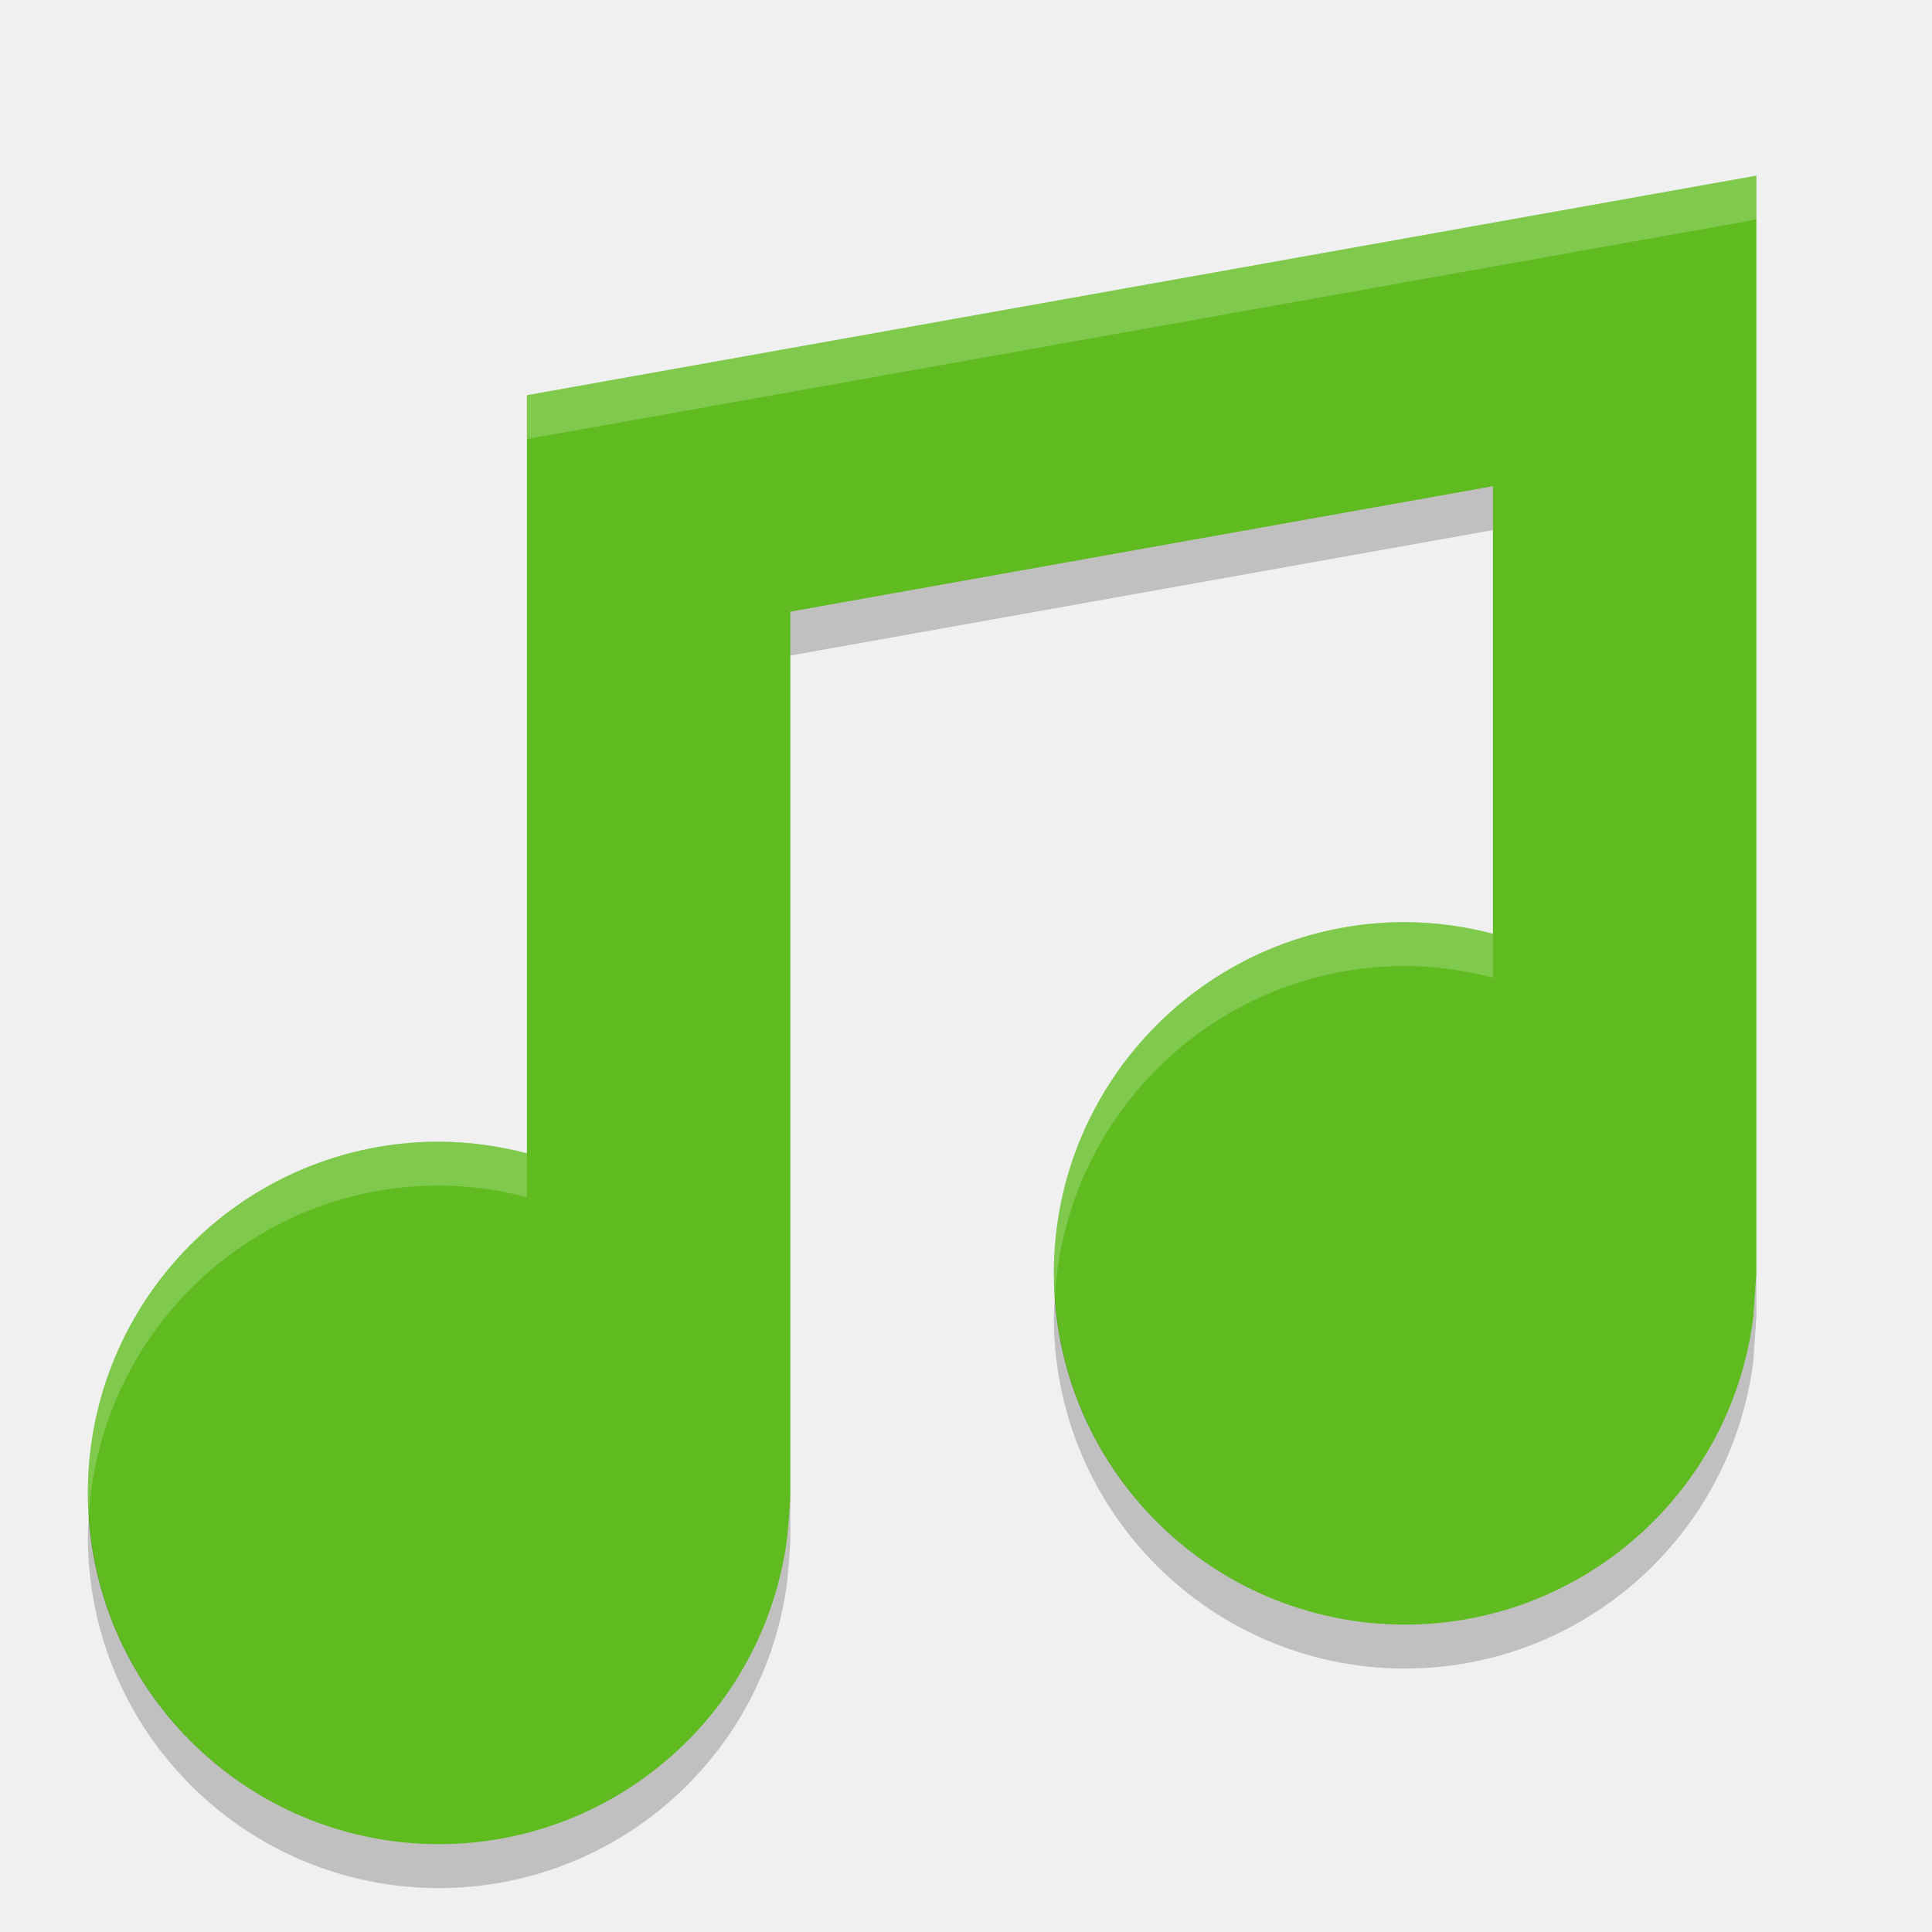
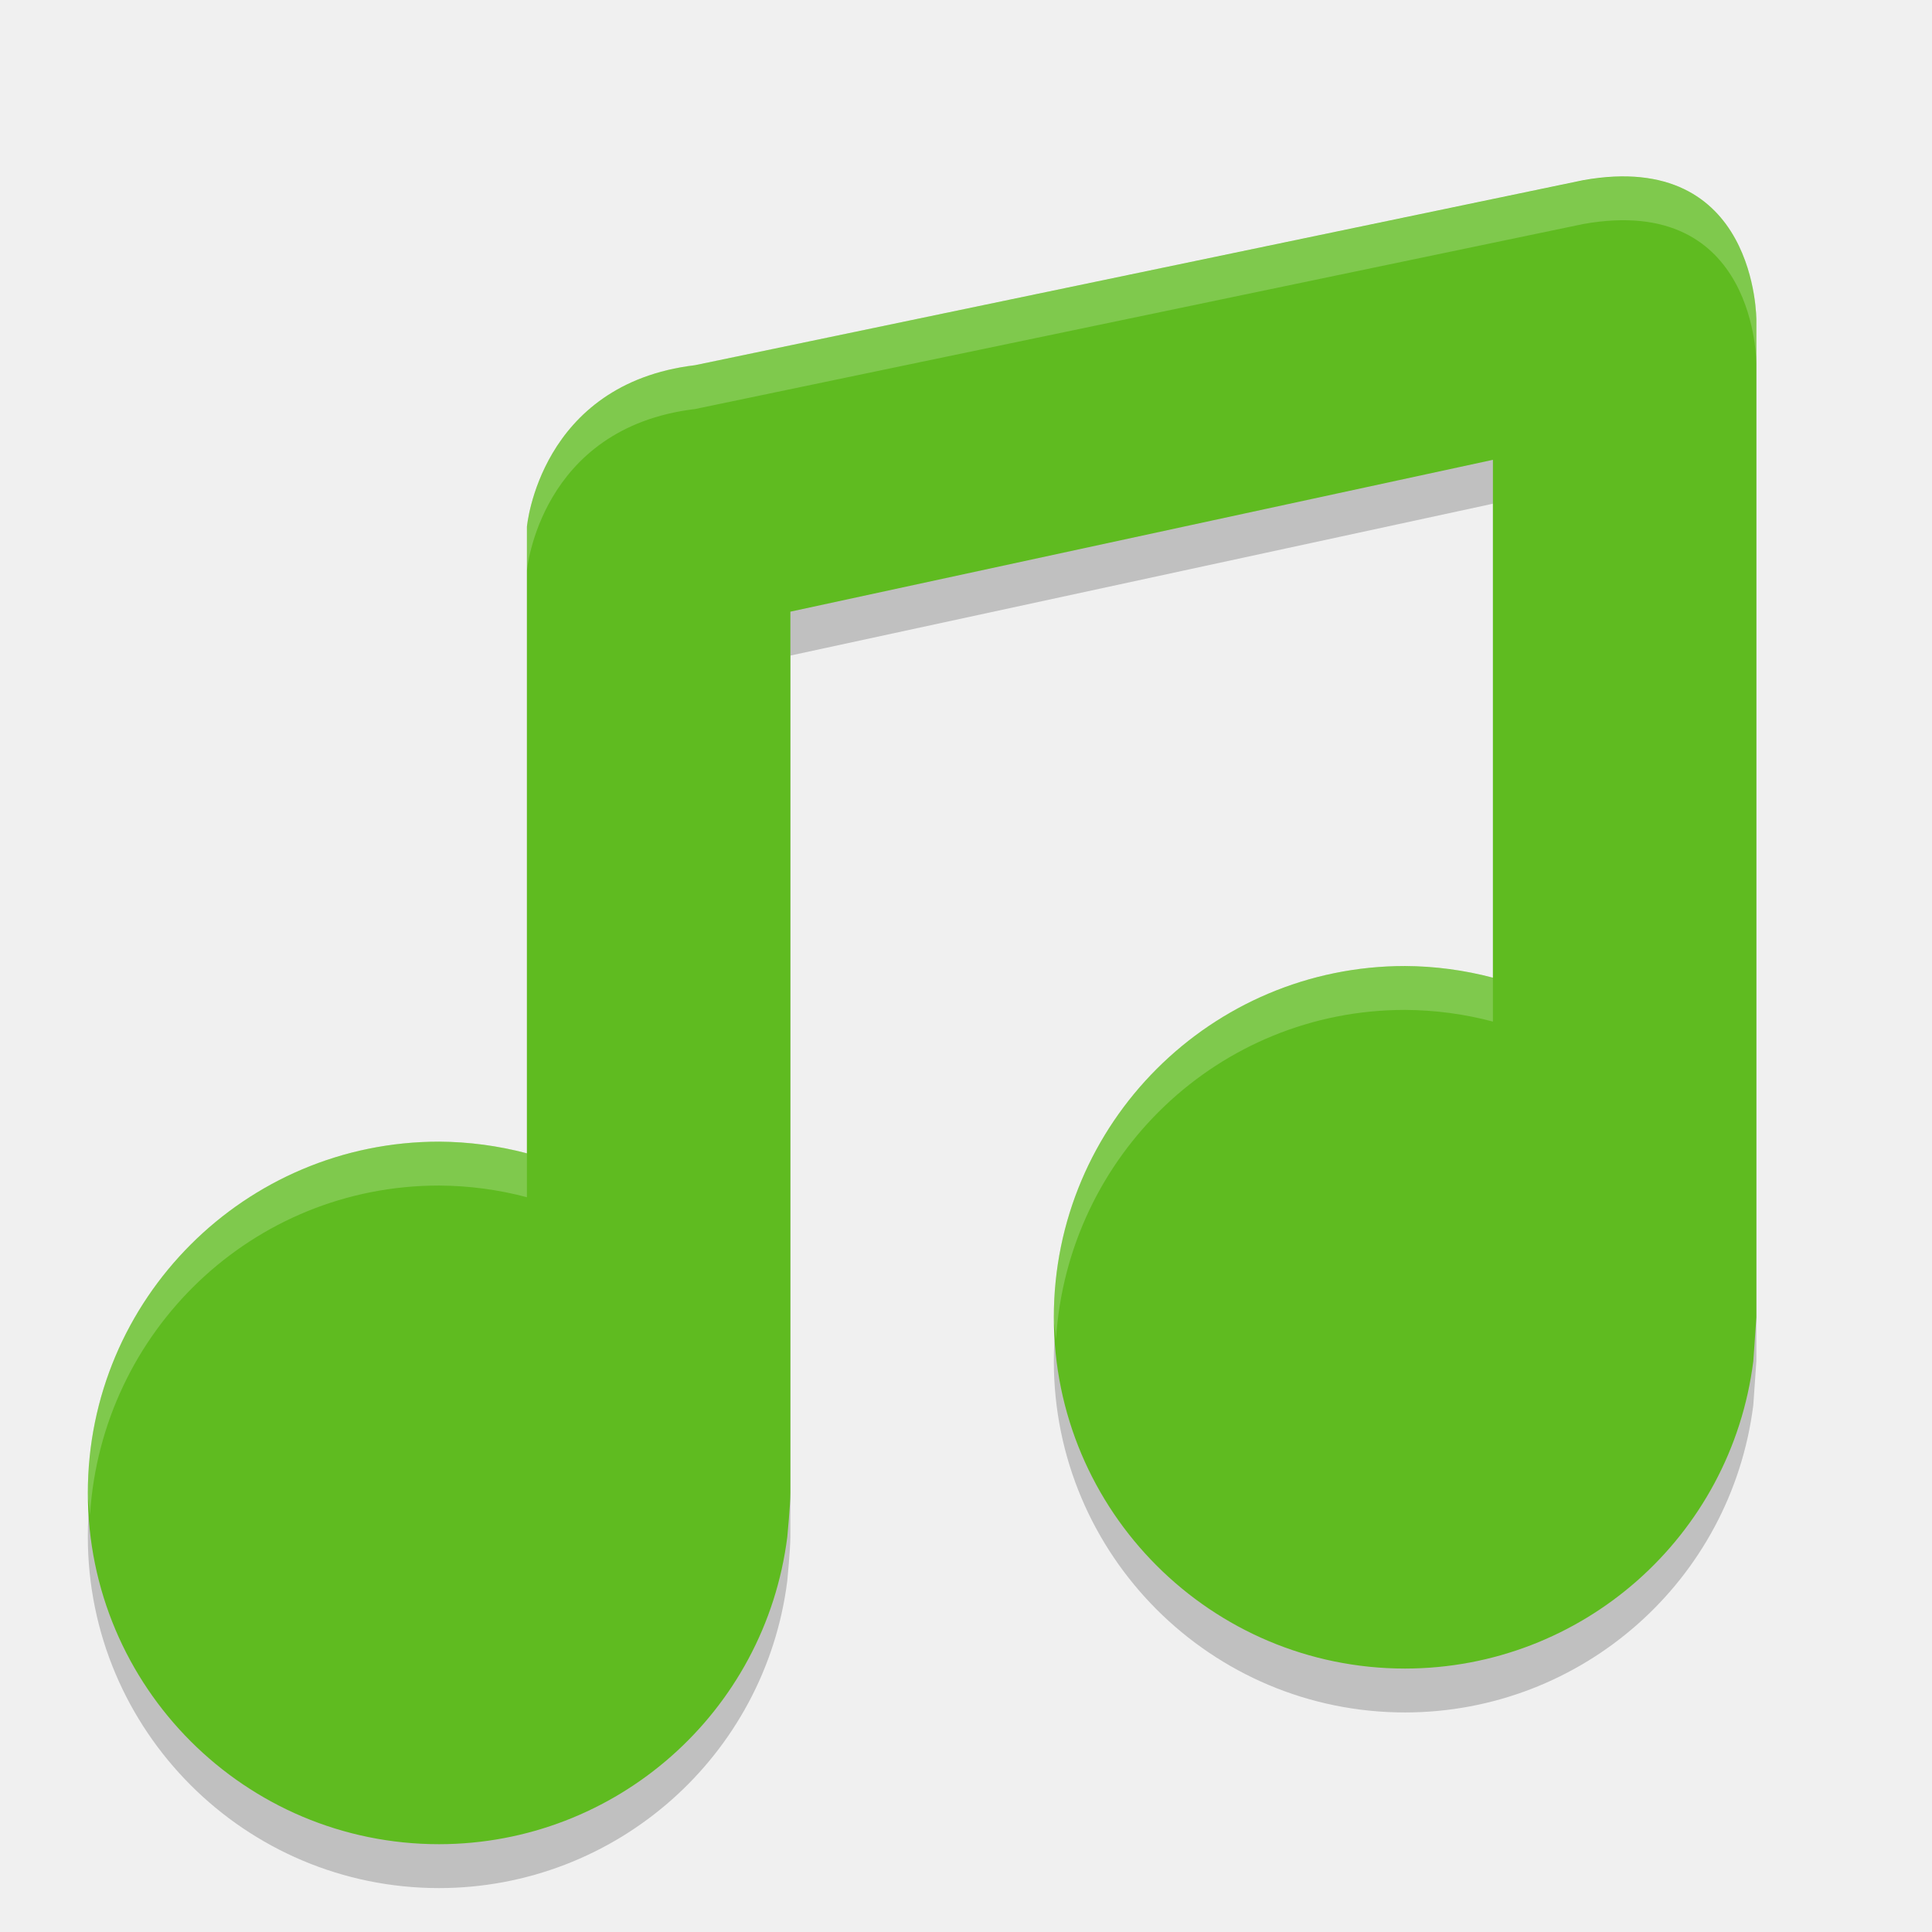
<svg xmlns="http://www.w3.org/2000/svg" height="22" width="22" version="1">
-   <g fill="#3c8cf8" transform="matrix(.5 0 0 .5 -.99983 .00017136)">
-     <path fill="#5fbb20" d="m42 4-28 5v17.266c-0.653-0.173-1.325-0.262-2-0.266-4.418 0-8 3.582-8 8s3.582 8 8 8c4.029-0.004 7.426-3.003 7.93-7 0 0 0.07-0.727 0.07-1v-20.07l16-2.857v10.193c-0.653-0.173-1.325-0.262-2-0.266-4.418 0-8 3.582-8 8s3.582 8 8 8c4.029-0.004 7.426-3.003 7.93-7l0.07-1v-25z" />
+   <g transform="matrix(0.5,0,0,0.5,-0.99983,0.5)" style="opacity:0.2">
+     <path d="M 38.058,4.103 17.826,8.317 C 14.286,8.743 14,12 14,11.995 V 26.266 C 13.347,26.093 12.675,26.004 12,26 c -4.418,0 -8,3.582 -8,8 0,4.418 3.582,8 8,8 4.029,-0.004 7.426,-3.003 7.93,-7 0,0 0.07,-0.727 0.07,-1 V 13.93 l 16,-3.458 v 11.794 c -0.653,-0.173 -1.325,-0.262 -2,-0.266 -4.418,0 -8,3.582 -8,8 0,4.418 3.582,8 8,8 4.029,-0.004 7.426,-3.003 7.93,-7 l 0.07,-1 V 7.297 c 0,0 0.027,-3.902 -3.942,-3.194 z" />
  </g>
-   <g fill="#3c8cf8" transform="matrix(.5 0 0 .5 -.99983 .00017136)">
-     <path opacity=".2" fill="#fff" d="m42 4-28 5v1l28-5v-1zm-8 17c-4.418 0-8 3.582-8 8 0 0.169 0.015 0.334 0.025 0.5 0.26-4.184 3.725-7.5 7.975-7.5 0.675 0.004 1.347 0.093 2 0.266v-1c-0.653-0.173-1.325-0.262-2-0.266zm-22 5c-4.418 0-8 3.582-8 8 0 0.169 0.015 0.334 0.025 0.5 0.259-4.184 3.725-7.5 7.975-7.5 0.675 0.004 1.347 0.093 2 0.266v-1c-0.653-0.173-1.325-0.262-2-0.266z" />
+   <g style="fill:#3c8cf8" transform="matrix(0.5,0,0,0.5,-0.99983,1.714e-4)">
+     <path style="fill:#5fbb20" d="M 38.058,4.103 17.826,8.317 C 14.286,8.743 14,12 14,11.995 V 26.266 C 13.347,26.093 12.675,26.004 12,26 c -4.418,0 -8,3.582 -8,8 0,4.418 3.582,8 8,8 4.029,-0.004 7.426,-3.003 7.93,-7 0,0 0.07,-0.727 0.07,-1 V 13.93 l 16,-3.458 v 11.794 c -0.653,-0.173 -1.325,-0.262 -2,-0.266 -4.418,0 -8,3.582 -8,8 0,4.418 3.582,8 8,8 4.029,-0.004 7.426,-3.003 7.93,-7 l 0.07,-1 V 7.297 c 0,0 0.027,-3.902 -3.942,-3.194 z" />
  </g>
-   <g opacity=".2" transform="matrix(.5 0 0 .5 -.99983 .50017)">
-     <path opacity="1" d="m36 10.072-16 2.857v1l16-2.857v-1zm6 17.928-0.07 1c-0.504 3.997-3.901 6.996-7.93 7-4.25 0-7.715-3.316-7.975-7.5-0.01 0.166-0.025 0.331-0.025 0.5 0 4.418 3.582 8 8 8 4.029-0.004 7.426-3.003 7.93-7l0.07-1v-1zm-22 5c0 0.273-0.07 1-0.07 1-0.504 3.997-3.901 6.996-7.93 7-4.25 0-7.715-3.316-7.975-7.5-0.01 0.166-0.025 0.331-0.025 0.5 0 4.418 3.582 8 8 8 4.029-0.004 7.426-3.003 7.93-7 0 0 0.07-0.727 0.07-1v-1z" />
+   <g transform="matrix(0.5,0,0,0.5,-0.99983,1.714e-4)" style="opacity:0.2;fill:#ffffff">
+     <path style="fill:#ffffff" d="m 19.684,3.02 c -0.19,-0.019 -0.406,-0.011 -0.654,0.033 L 8.914,5.158 C 7.144,5.371 7,7 7,6.998 v 0.5 C 7,7.5 7.144,5.871 8.914,5.658 L 19.029,3.551 C 21.014,3.196 21,5.148 21,5.148 v -0.5 c 0,0 0.011,-1.493 -1.316,-1.629 z M 17,12 c -2.209,0 -4,1.791 -4,4 0,0.086 0.02,0.166 0.025,0.25 C 13.157,14.16 14.876,12.5 17,12.5 c 0.338,0.002 0.673,0.046 1,0.133 v -0.5 C 17.674,12.046 17.337,12.002 17,12 Z M 6,14 c -2.209,0 -4,1.791 -4,4 0,0.086 0.02,0.166 0.025,0.25 C 2.157,16.16 3.876,14.5 6,14.5 c 0.338,0.002 0.673,0.046 1,0.133 v -0.5 C 6.673,14.046 6.338,14.002 6,14 Z" transform="matrix(2,0,0,2,-3.4e-4,-2.000343)" />
  </g>
</svg>
